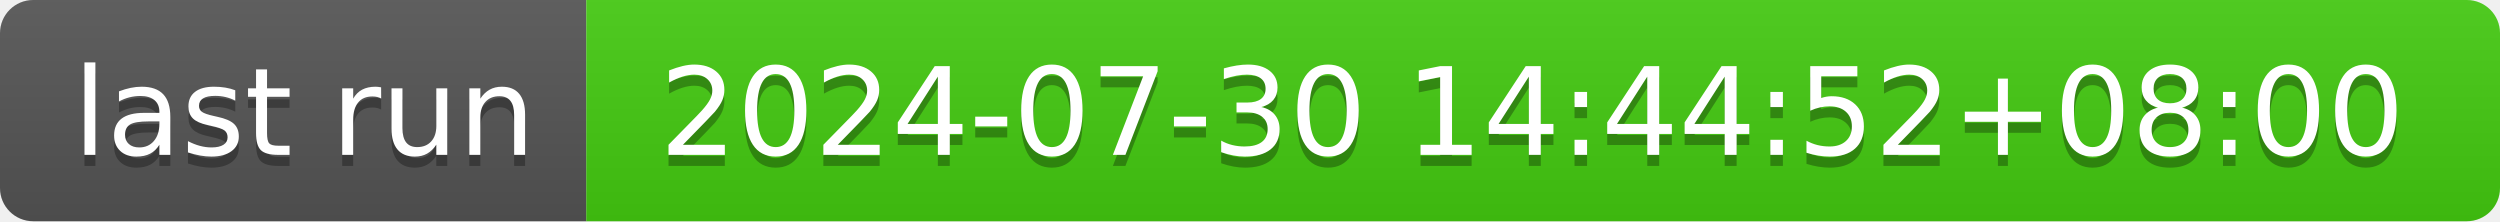
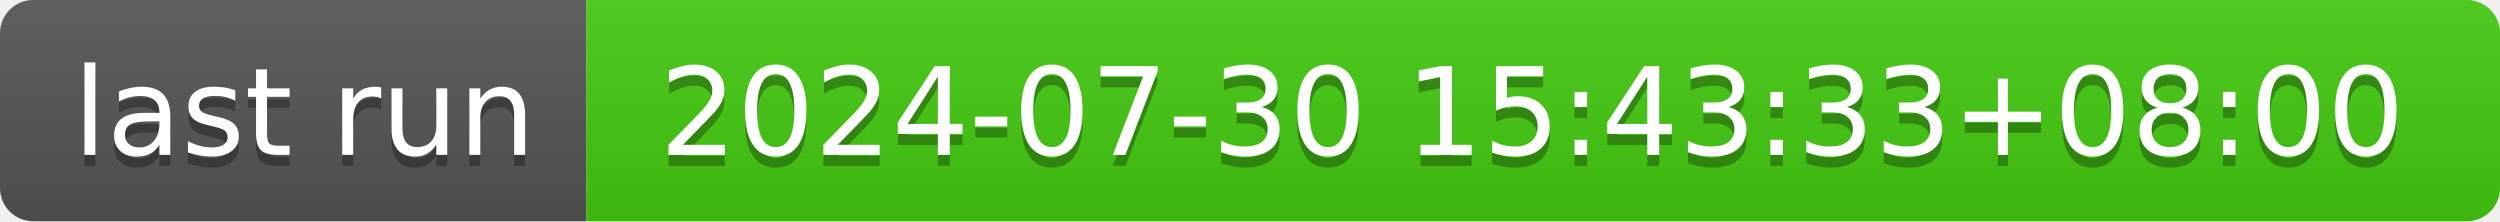
- <svg xmlns="http://www.w3.org/2000/svg" width="226" height="20" role="img" aria-label="last run: 2024-07-30 14:44:52+08:00">
+ <svg xmlns="http://www.w3.org/2000/svg" width="226" height="20" role="img" aria-label="last run: 2024-07-30 15:43:33+08:00">
  <linearGradient id="s" x2="0" y2="100%">
    <stop offset="0" stop-color="#bbb" stop-opacity=".1" />
    <stop offset="1" stop-opacity=".1" />
  </linearGradient>
  <clipPath id="r">
    <rect width="226" height="20" rx="3" fill="#fff" />
  </clipPath>
  <g clip-path="url(#r)">
    <rect width="53" height="20" fill="#555" />
    <rect x="53" width="173" height="20" fill="#4c1" />
    <rect width="226" height="20" fill="url(#s)" />
  </g>
  <g fill="#fff" text-anchor="middle" font-family="Verdana,Geneva,DejaVu Sans,sans-serif" text-rendering="geometricPrecision" font-size="110">
    <text aria-hidden="true" x="275" y="150" fill="#010101" fill-opacity=".3" transform="scale(.1)" textLength="430">last run</text>
    <text x="275" y="140" transform="scale(.1)" fill="#fff" textLength="430">last run</text>
-     <text aria-hidden="true" x="1385" y="150" fill="#010101" fill-opacity=".3" transform="scale(.1)" textLength="1630">2024-07-30 14:44:52+08:00</text>
-     <text x="1385" y="140" transform="scale(.1)" fill="#fff" textLength="1630">2024-07-30 14:44:52+08:00</text>
+     <text aria-hidden="true" x="1385" y="150" fill="#010101" fill-opacity=".3" transform="scale(.1)" textLength="1630">2024-07-30 15:43:33+08:00</text>
+     <text x="1385" y="140" transform="scale(.1)" fill="#fff" textLength="1630">2024-07-30 15:43:33+08:00</text>
  </g>
</svg>
